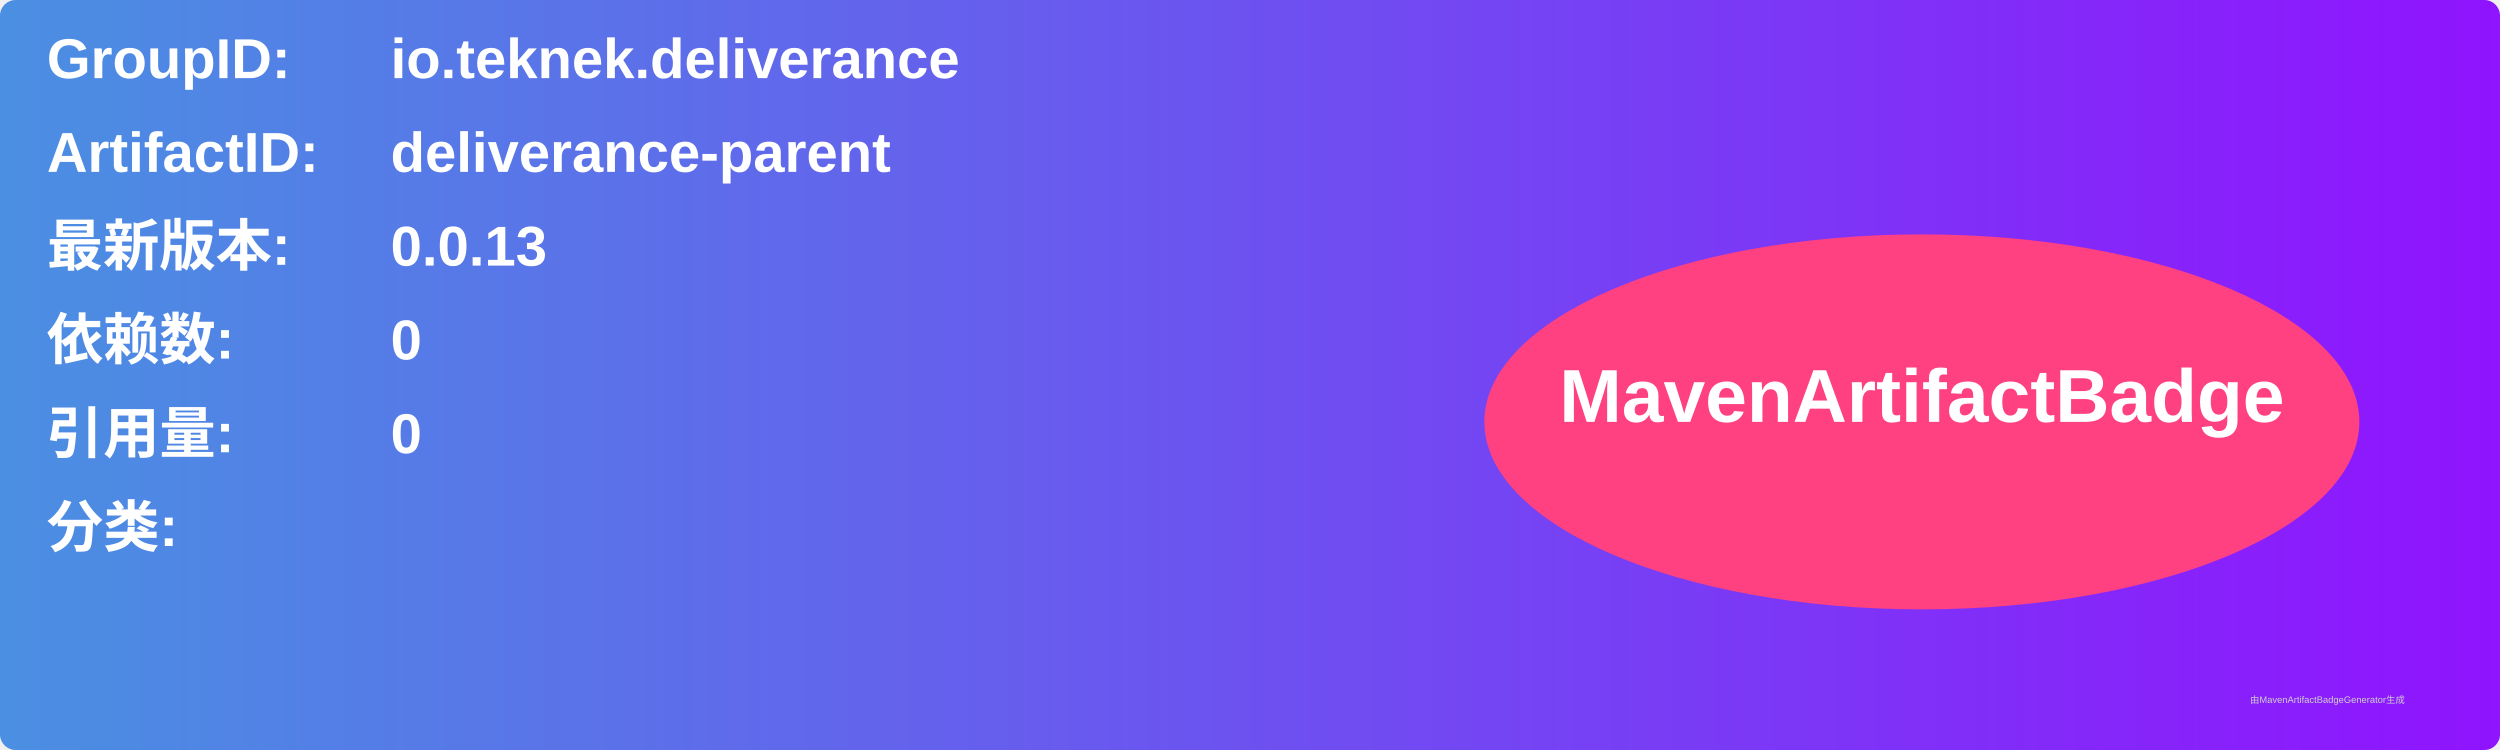
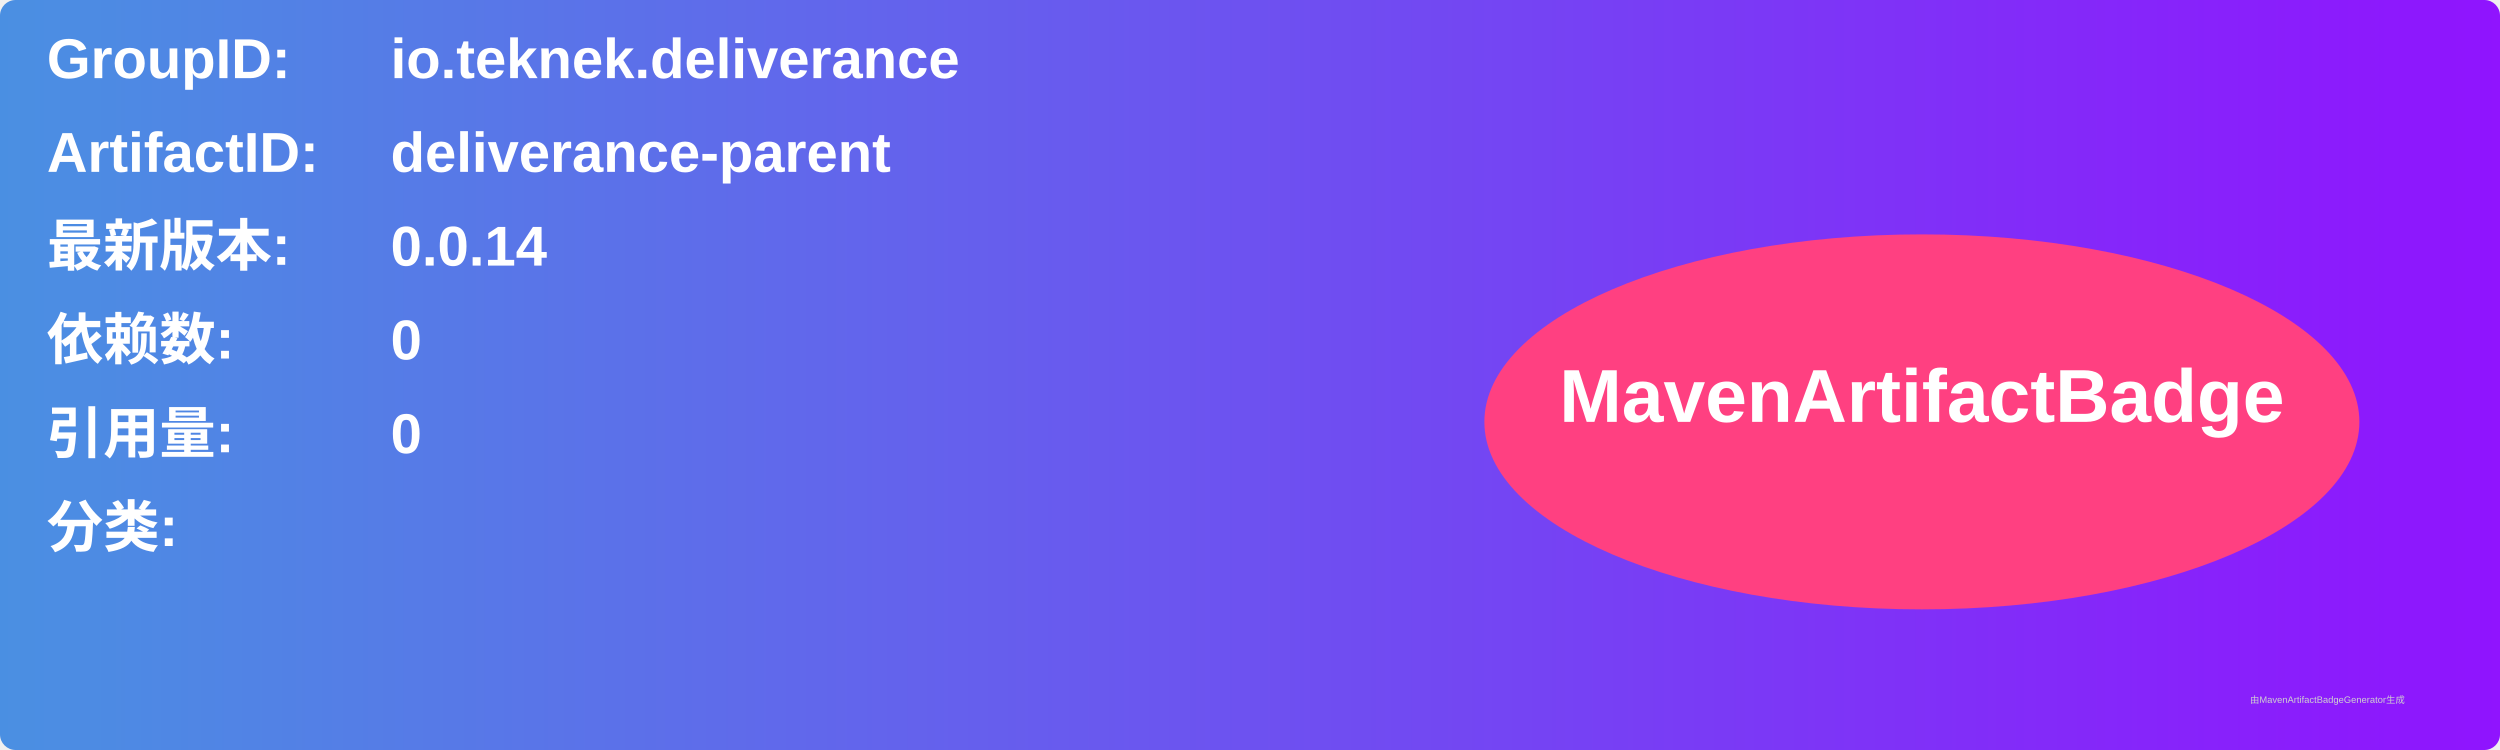
<svg xmlns="http://www.w3.org/2000/svg" width="800" height="240" viewBox="0 0 800 240">
  <linearGradient id="grad" x1="0%" y1="0%" x2="100%" y2="0%">
    <stop offset="0%" stop-color="#4a90e2" />
    <stop offset="100%" stop-color="#9013fe" />
  </linearGradient>
  <rect width="100%" height="100%" rx="5" ry="5" fill="url(#grad)" />
  <g transform="translate(15, 15)">
    <text x="0" y="10" font-family="Arial" font-size="18" fill="white" font-weight="bold" width="260">GroupID:</text>
    <text x="110" y="10" font-family="Arial" font-size="18" fill="white" font-weight="bold" width="460">io.teknek.deliverance</text>
    <text x="0" y="40" font-family="Arial" font-size="18" fill="white" font-weight="bold" width="260">ArtifactID:</text>
    <text x="110" y="40" font-family="Arial" font-size="18" fill="white" font-weight="bold" width="460">deliverance-parent</text>
    <text x="0" y="70" font-family="Arial" font-size="18" fill="white" font-weight="bold">最新版本:</text>
    <text x="110" y="70" font-family="Arial" font-size="18" fill="white" font-weight="bold">
-       <tspan font-weight="bold">0.0.13</tspan>
+       <tspan font-weight="bold">0.0.14</tspan>
    </text>
    <text x="0" y="100" font-family="Arial" font-size="18" fill="white" font-weight="bold">依赖数: </text>
    <text x="110" y="100" font-family="Arial" font-size="18" fill="white">
      <tspan font-weight="bold">0</tspan>
    </text>
    <text x="0" y="130" font-family="Arial" font-size="18" fill="white" font-weight="bold">引用量: </text>
    <text x="110" y="130" font-family="Arial" font-size="18" fill="white">
      <tspan font-weight="bold">0</tspan>
    </text>
    <text x="0" y="160" font-family="Arial" font-size="18" fill="white" font-weight="bold">分类:</text>
    <text x="10" y="190" font-family="Arial" font-size="10" fill="white">
      <tspan font-weight="bold" />
    </text>
    <ellipse cx="600" cy="120" rx="140" ry="60" fill="#ff4081" />
    <text x="600" y="120" text-anchor="middle" font-family="Arial" font-size="24" fill="white" font-weight="bold">MavenArtifactBadge</text>
  </g>
  <text x="720" y="225" font-family="Arial" font-size="3" fill="#d0d0d0">由MavenArtifactBadgeGenerator生成</text>
</svg>
